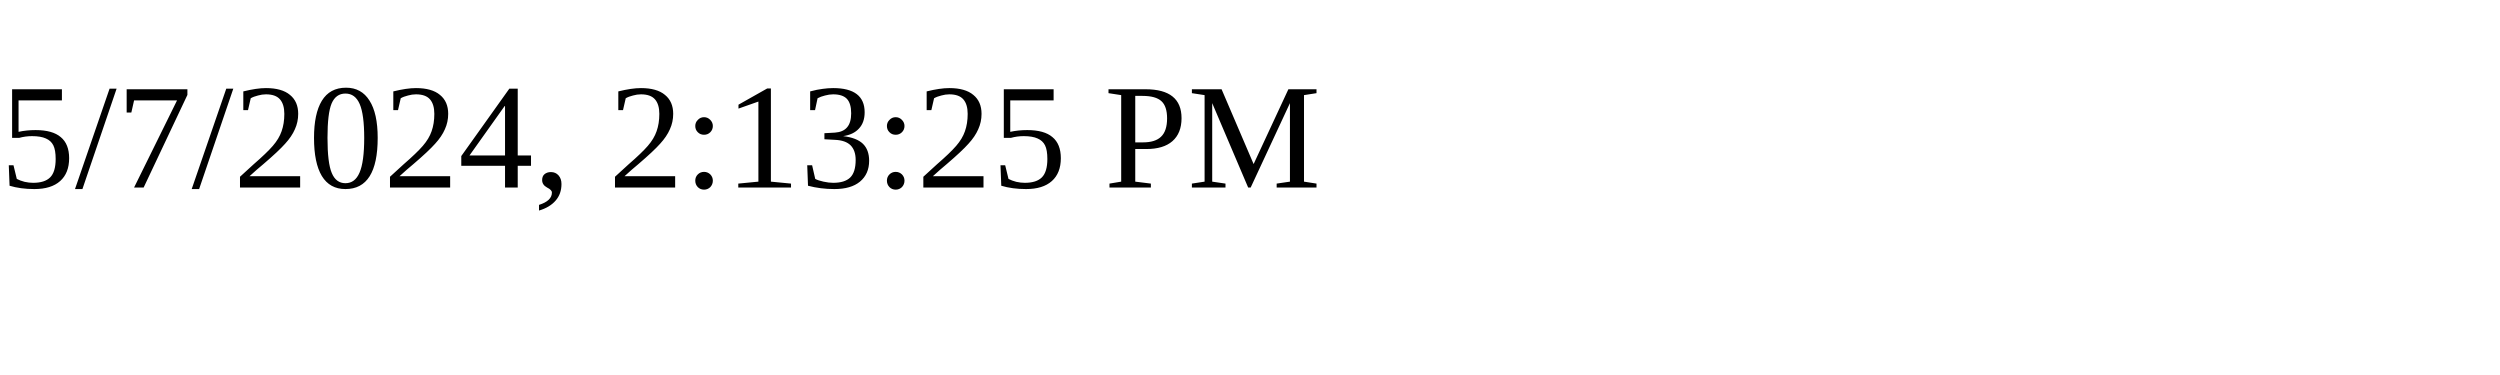
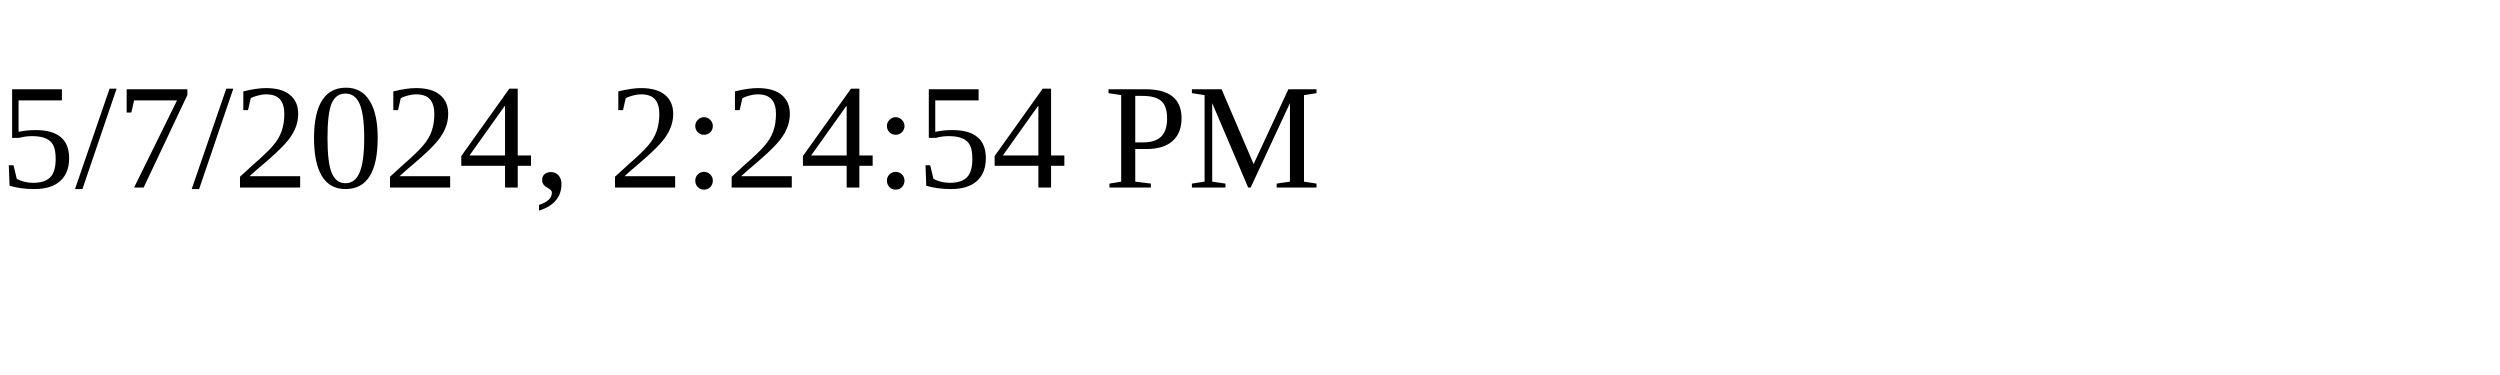
<svg xmlns="http://www.w3.org/2000/svg" height="30" width="200">
-   <text x="0" y="15">5/7/2024, 2:13:25 PM</text>
+   <text x="0" y="15">5/7/2024, 2:24:54 PM</text>
</svg>
